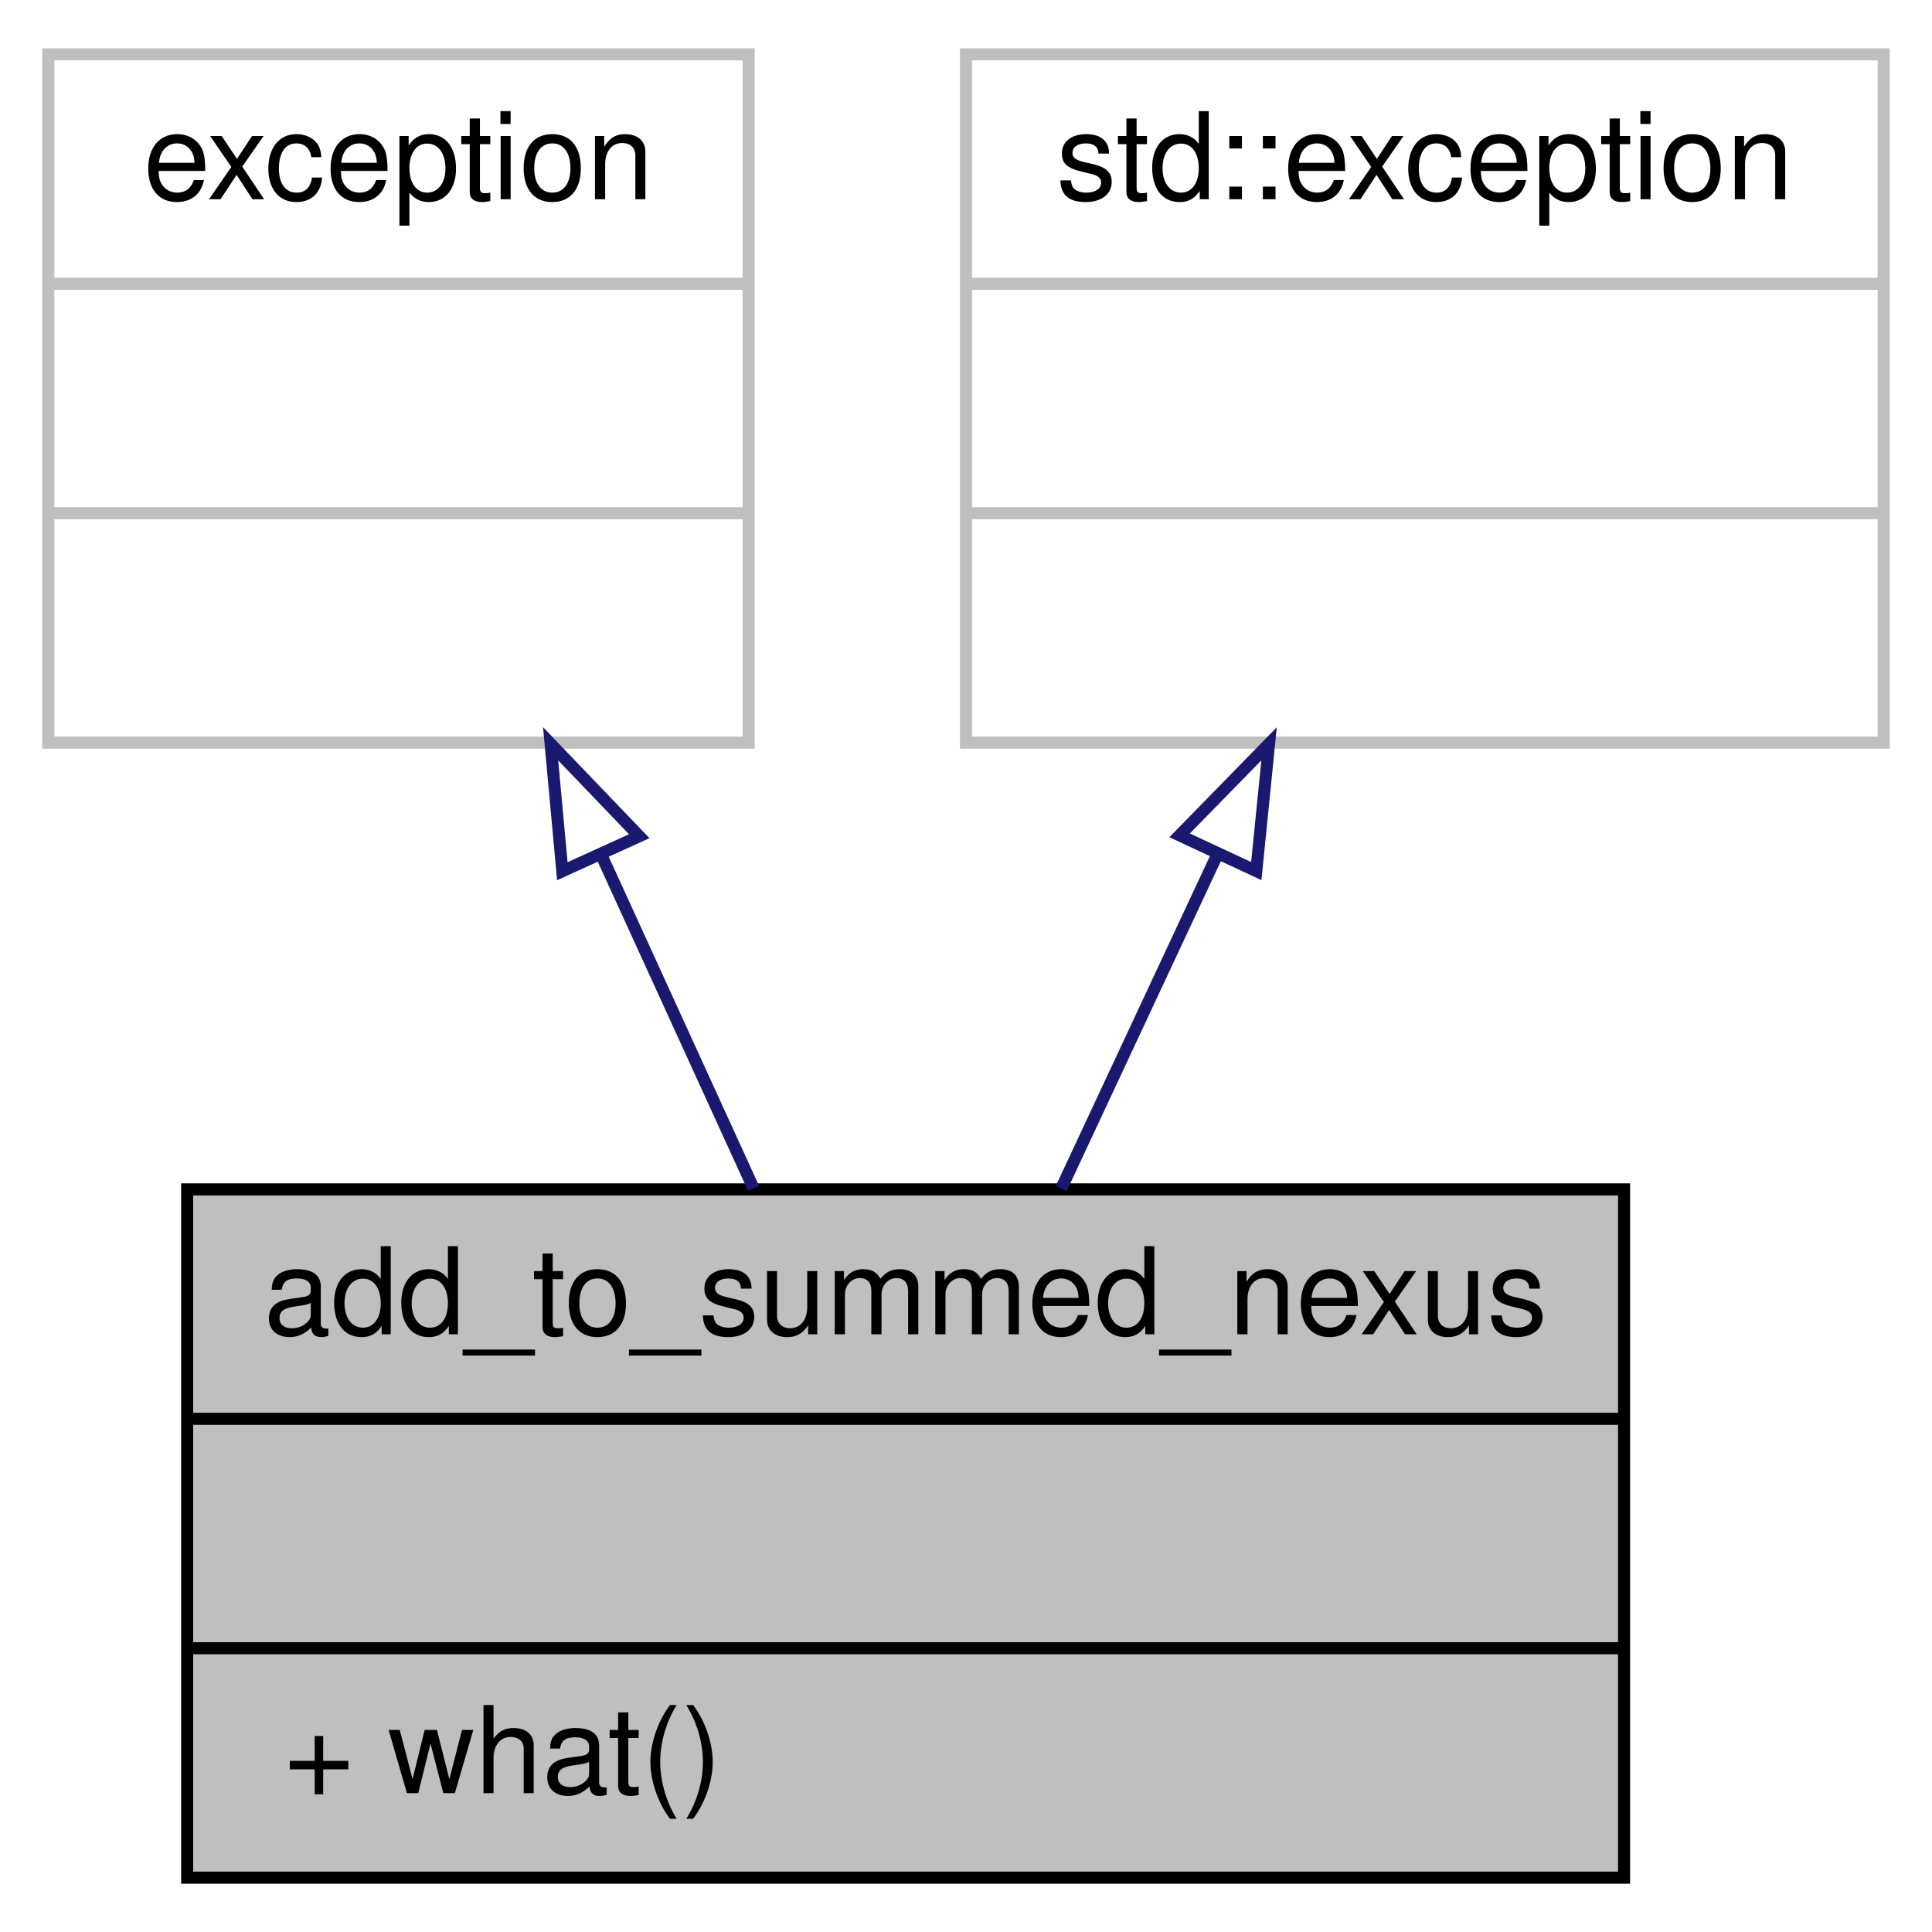
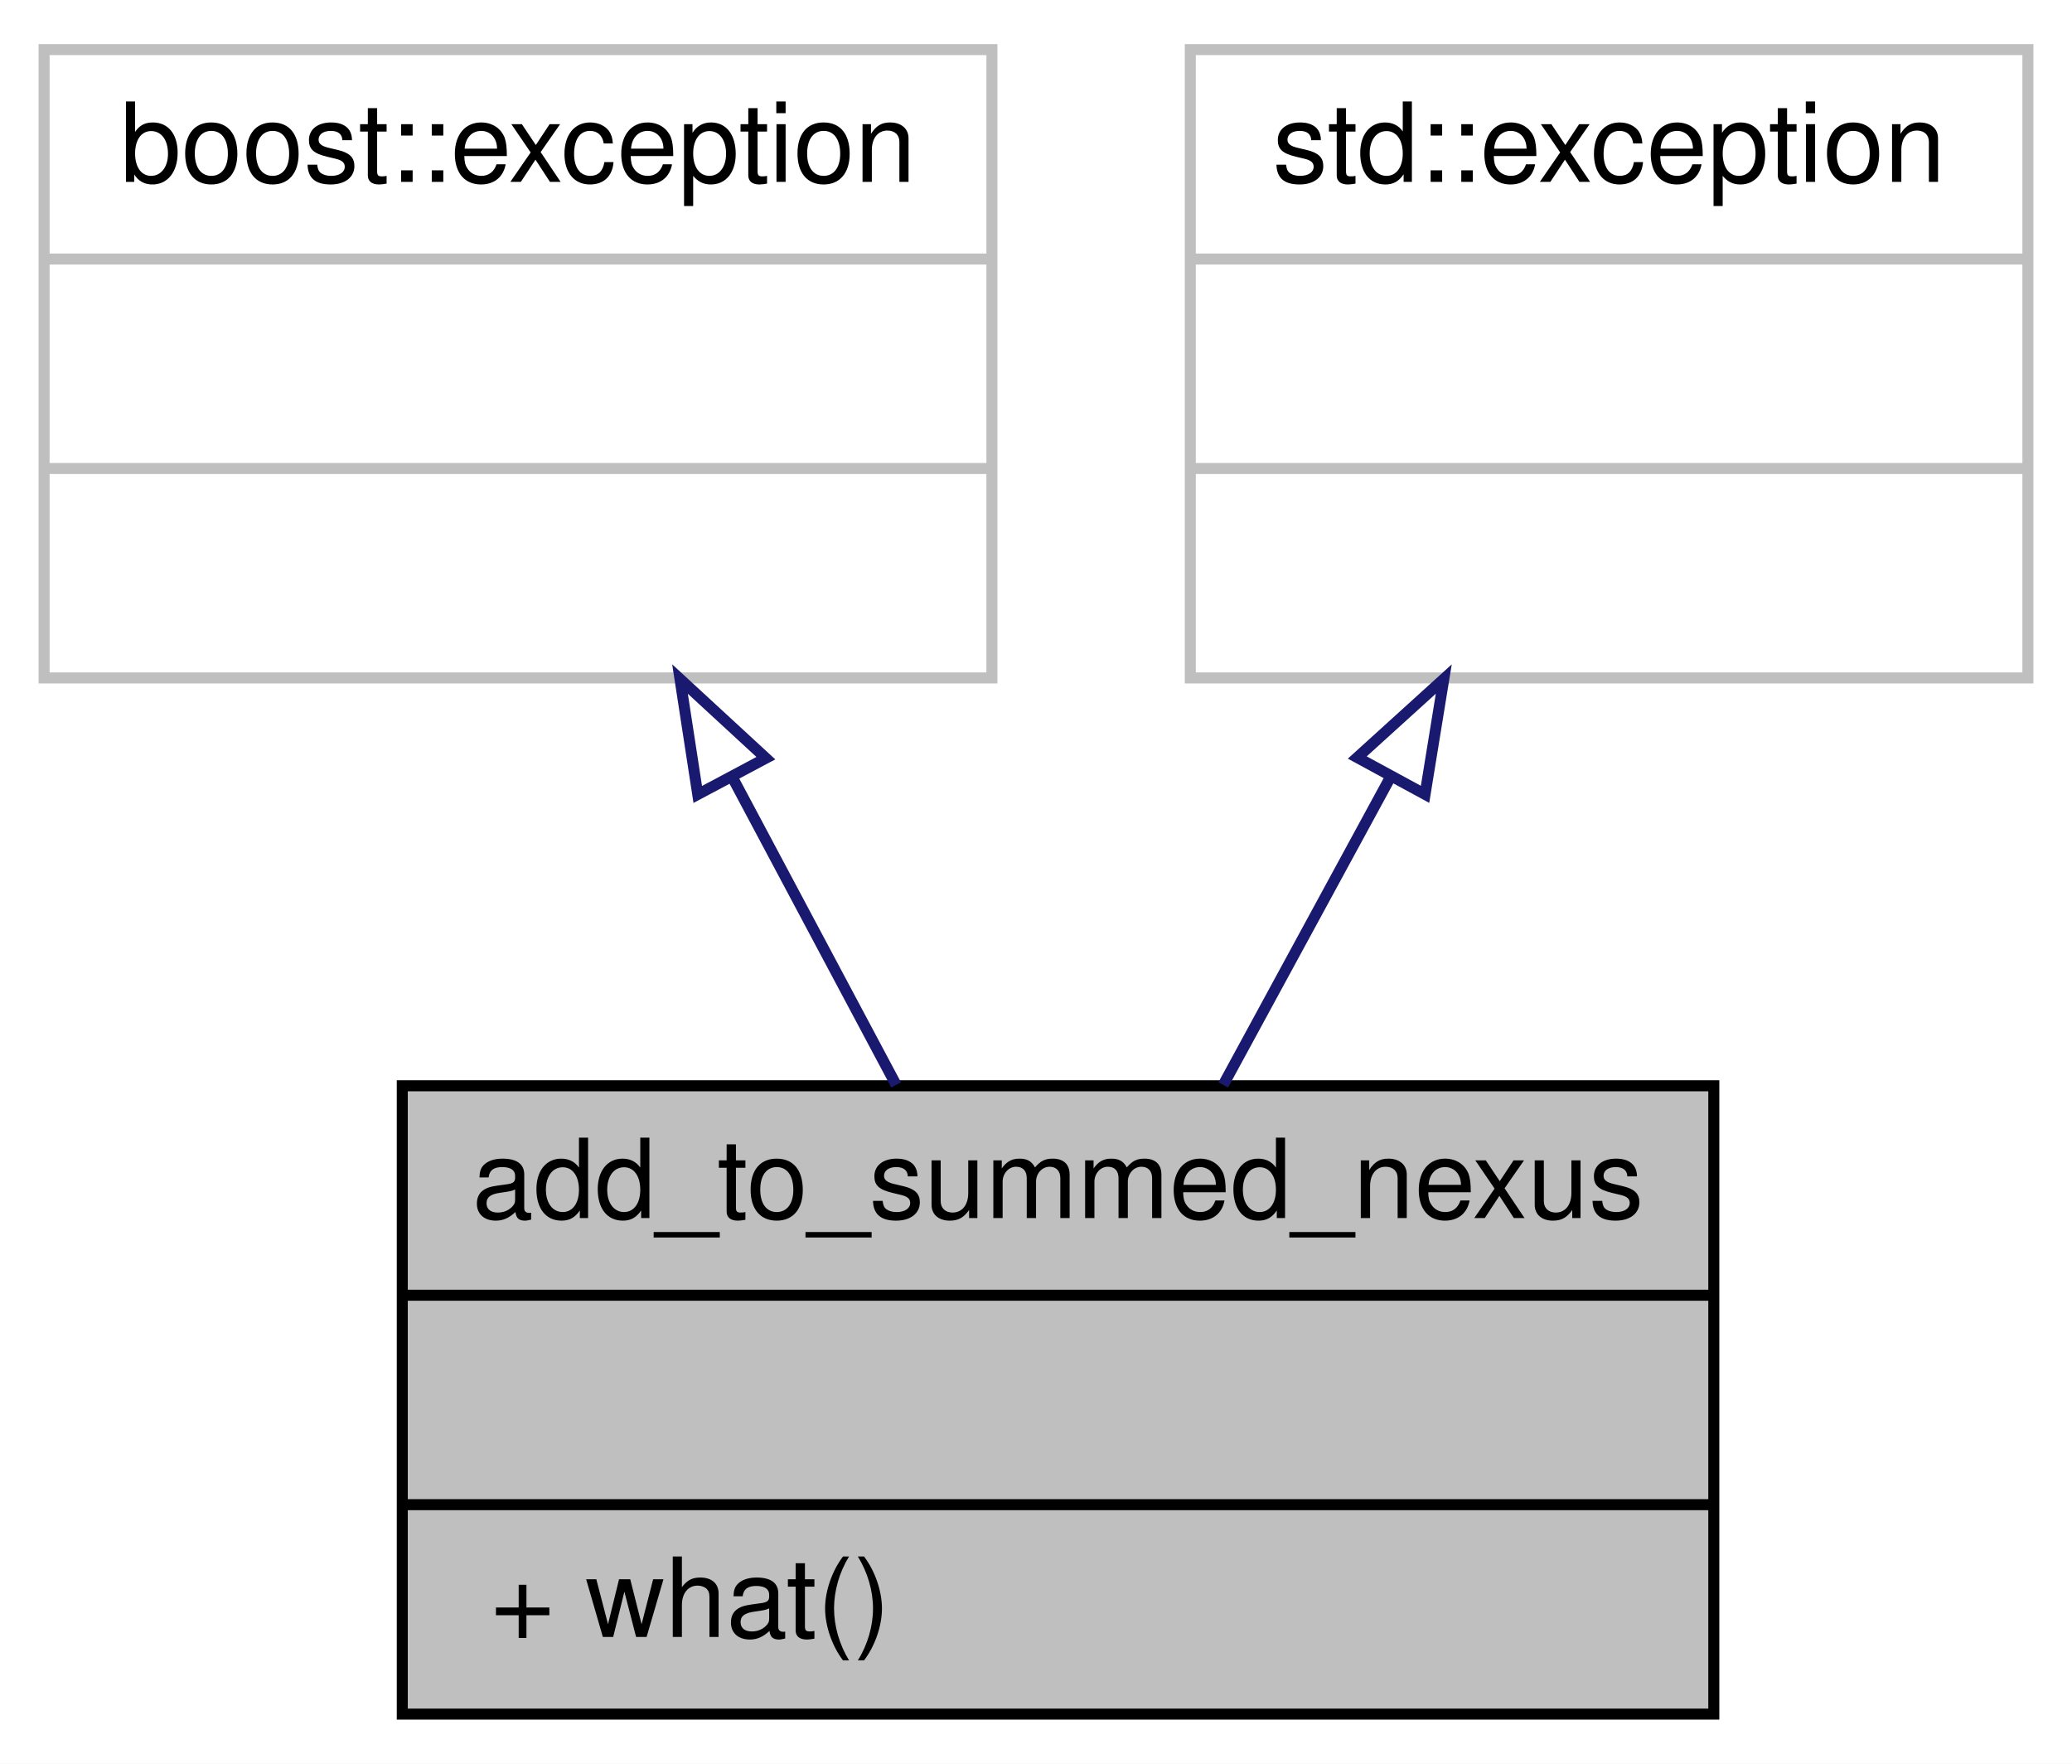
- <svg xmlns="http://www.w3.org/2000/svg" xmlns:xlink="http://www.w3.org/1999/xlink" width="160pt" height="160pt" viewBox="0.00 0.00 160.00 160.00">
+ <svg xmlns="http://www.w3.org/2000/svg" xmlns:xlink="http://www.w3.org/1999/xlink" width="188pt" height="160pt" viewBox="0.00 0.00 188.00 160.00">
  <g id="graph0" class="graph" transform="scale(1 1) rotate(0) translate(4 156)">
-     <polygon fill="white" stroke="transparent" points="-4,4 -4,-156 156,-156 156,4 -4,4" />
+     <polygon fill="white" stroke="transparent" points="-4,4 -4,-156 184,-156 184,4 -4,4" />
    <g id="node1" class="node">
      <g id="a_node1">
        <a xlink:title=" ">
-           <polygon fill="#bfbfbf" stroke="black" points="11.5,-0.5 11.5,-57.5 130.5,-57.5 130.5,-0.5 11.5,-0.5" />
-           <text text-anchor="middle" x="71" y="-45.5" font-family="Helvetica,sans-Serif" font-size="10.00">add_to_summed_nexus</text>
-           <polyline fill="none" stroke="black" points="11.5,-38.5 130.5,-38.5 " />
-           <text text-anchor="middle" x="71" y="-26.5" font-family="Helvetica,sans-Serif" font-size="10.00"> </text>
-           <polyline fill="none" stroke="black" points="11.5,-19.5 130.5,-19.5 " />
-           <text text-anchor="start" x="19.5" y="-7.5" font-family="Helvetica,sans-Serif" font-size="10.00">+ what()</text>
+           <polygon fill="#bfbfbf" stroke="black" points="32.5,-0.5 32.5,-57.5 151.5,-57.5 151.5,-0.5 32.5,-0.5" />
+           <text text-anchor="middle" x="92" y="-45.5" font-family="Helvetica,sans-Serif" font-size="10.00">add_to_summed_nexus</text>
+           <polyline fill="none" stroke="black" points="32.5,-38.5 151.5,-38.5 " />
+           <text text-anchor="middle" x="92" y="-26.5" font-family="Helvetica,sans-Serif" font-size="10.00"> </text>
+           <polyline fill="none" stroke="black" points="32.5,-19.5 151.5,-19.5 " />
+           <text text-anchor="start" x="40.5" y="-7.5" font-family="Helvetica,sans-Serif" font-size="10.00">+ what()</text>
        </a>
      </g>
    </g>
    <g id="node2" class="node">
      <g id="a_node2">
        <a xlink:title=" ">
-           <polygon fill="white" stroke="#bfbfbf" points="0,-94.5 0,-151.5 58,-151.5 58,-94.5 0,-94.5" />
-           <text text-anchor="middle" x="29" y="-139.5" font-family="Helvetica,sans-Serif" font-size="10.00">exception</text>
-           <polyline fill="none" stroke="#bfbfbf" points="0,-132.5 58,-132.5 " />
-           <text text-anchor="middle" x="29" y="-120.5" font-family="Helvetica,sans-Serif" font-size="10.00"> </text>
-           <polyline fill="none" stroke="#bfbfbf" points="0,-113.5 58,-113.5 " />
-           <text text-anchor="middle" x="29" y="-101.5" font-family="Helvetica,sans-Serif" font-size="10.00"> </text>
+           <polygon fill="white" stroke="#bfbfbf" points="0,-94.5 0,-151.5 86,-151.5 86,-94.5 0,-94.5" />
+           <text text-anchor="middle" x="43" y="-139.5" font-family="Helvetica,sans-Serif" font-size="10.00">boost::exception</text>
+           <polyline fill="none" stroke="#bfbfbf" points="0,-132.5 86,-132.5 " />
+           <text text-anchor="middle" x="43" y="-120.5" font-family="Helvetica,sans-Serif" font-size="10.00"> </text>
+           <polyline fill="none" stroke="#bfbfbf" points="0,-113.5 86,-113.5 " />
+           <text text-anchor="middle" x="43" y="-101.5" font-family="Helvetica,sans-Serif" font-size="10.00"> </text>
        </a>
      </g>
    </g>
    <g id="edge1" class="edge">
-       <path fill="none" stroke="midnightblue" d="M45.85,-85.08C50.04,-75.9 54.46,-66.22 58.41,-57.58" />
-       <polygon fill="none" stroke="midnightblue" points="42.57,-83.85 41.6,-94.4 48.94,-86.75 42.57,-83.85" />
+       <path fill="none" stroke="midnightblue" d="M62.51,-85.37C67.44,-76.11 72.66,-66.32 77.31,-57.58" />
+       <polygon fill="none" stroke="midnightblue" points="59.31,-83.93 57.7,-94.4 65.49,-87.22 59.31,-83.93" />
    </g>
    <g id="node3" class="node">
      <g id="a_node3">
-         <a xlink:title="STL class.">
-           <polygon fill="white" stroke="#bfbfbf" points="76,-94.5 76,-151.5 152,-151.5 152,-94.5 76,-94.5" />
-           <text text-anchor="middle" x="114" y="-139.5" font-family="Helvetica,sans-Serif" font-size="10.00">std::exception</text>
-           <polyline fill="none" stroke="#bfbfbf" points="76,-132.5 152,-132.5 " />
-           <text text-anchor="middle" x="114" y="-120.5" font-family="Helvetica,sans-Serif" font-size="10.00"> </text>
-           <polyline fill="none" stroke="#bfbfbf" points="76,-113.5 152,-113.5 " />
-           <text text-anchor="middle" x="114" y="-101.5" font-family="Helvetica,sans-Serif" font-size="10.00"> </text>
+         <a xlink:title=" ">
+           <polygon fill="white" stroke="#bfbfbf" points="104,-94.5 104,-151.5 180,-151.5 180,-94.5 104,-94.5" />
+           <text text-anchor="middle" x="142" y="-139.5" font-family="Helvetica,sans-Serif" font-size="10.00">std::exception</text>
+           <polyline fill="none" stroke="#bfbfbf" points="104,-132.5 180,-132.5 " />
+           <text text-anchor="middle" x="142" y="-120.5" font-family="Helvetica,sans-Serif" font-size="10.00"> </text>
+           <polyline fill="none" stroke="#bfbfbf" points="104,-113.5 180,-113.5 " />
+           <text text-anchor="middle" x="142" y="-101.5" font-family="Helvetica,sans-Serif" font-size="10.00"> </text>
        </a>
      </g>
    </g>
    <g id="edge2" class="edge">
-       <path fill="none" stroke="midnightblue" d="M96.74,-85.08C92.45,-75.9 87.93,-66.22 83.89,-57.58" />
-       <polygon fill="none" stroke="midnightblue" points="93.69,-86.82 101.1,-94.4 100.04,-83.86 93.69,-86.82" />
+       <path fill="none" stroke="midnightblue" d="M122.09,-85.37C117.06,-76.11 111.74,-66.32 106.99,-57.58" />
+       <polygon fill="none" stroke="midnightblue" points="119.15,-87.28 127,-94.4 125.3,-83.94 119.15,-87.28" />
    </g>
  </g>
</svg>
